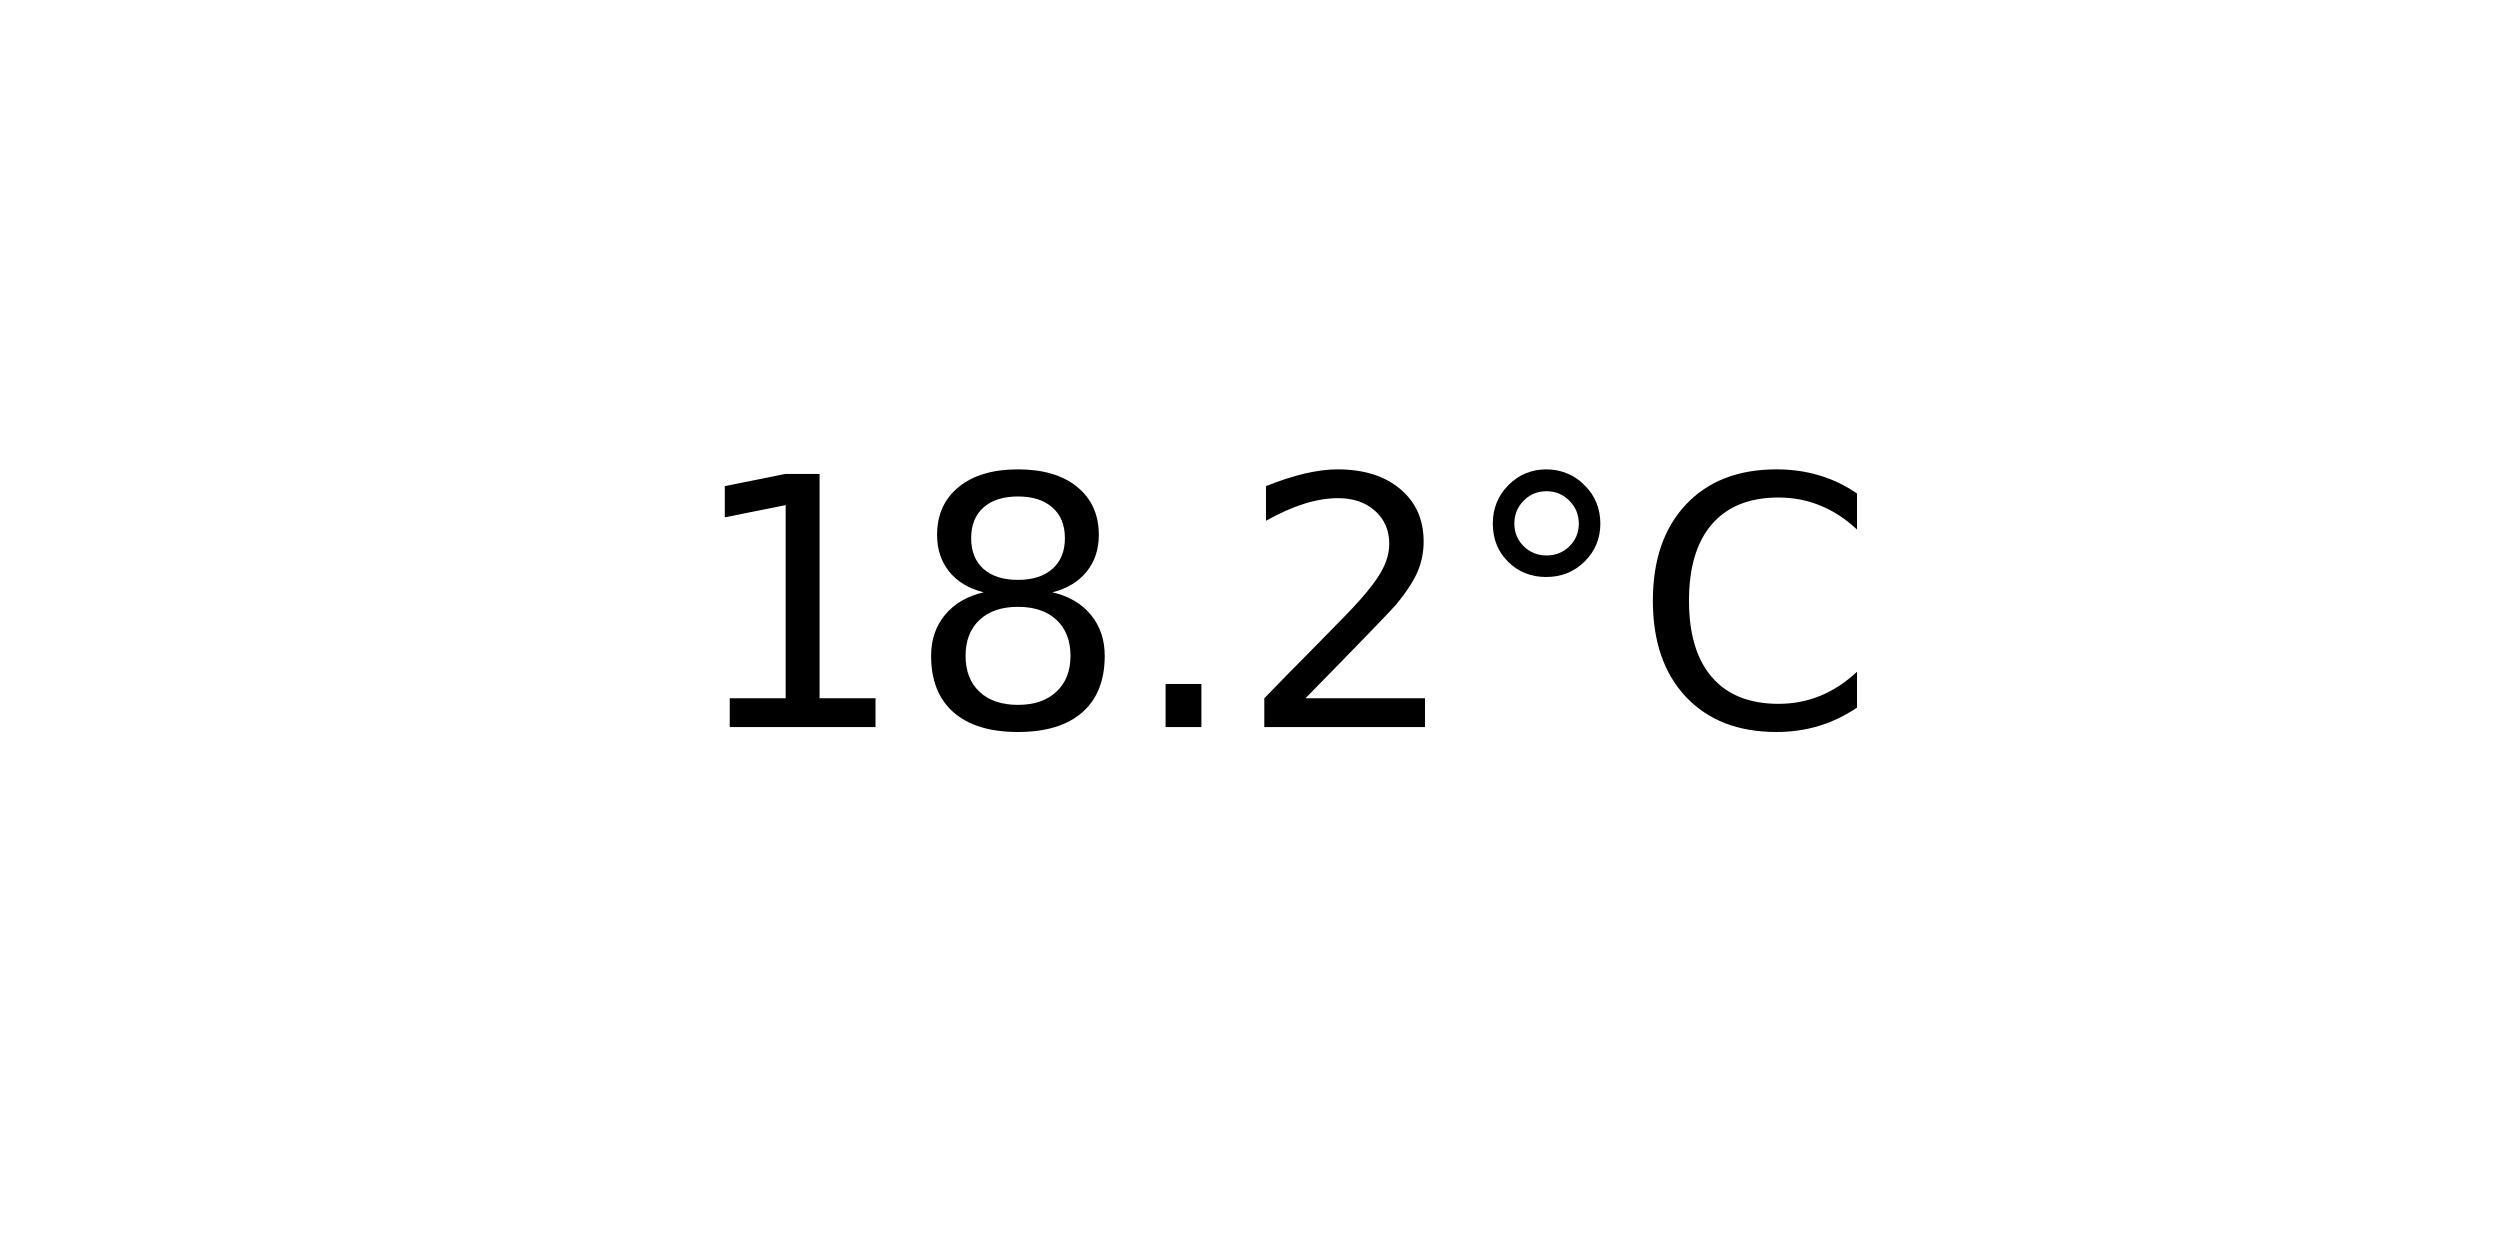
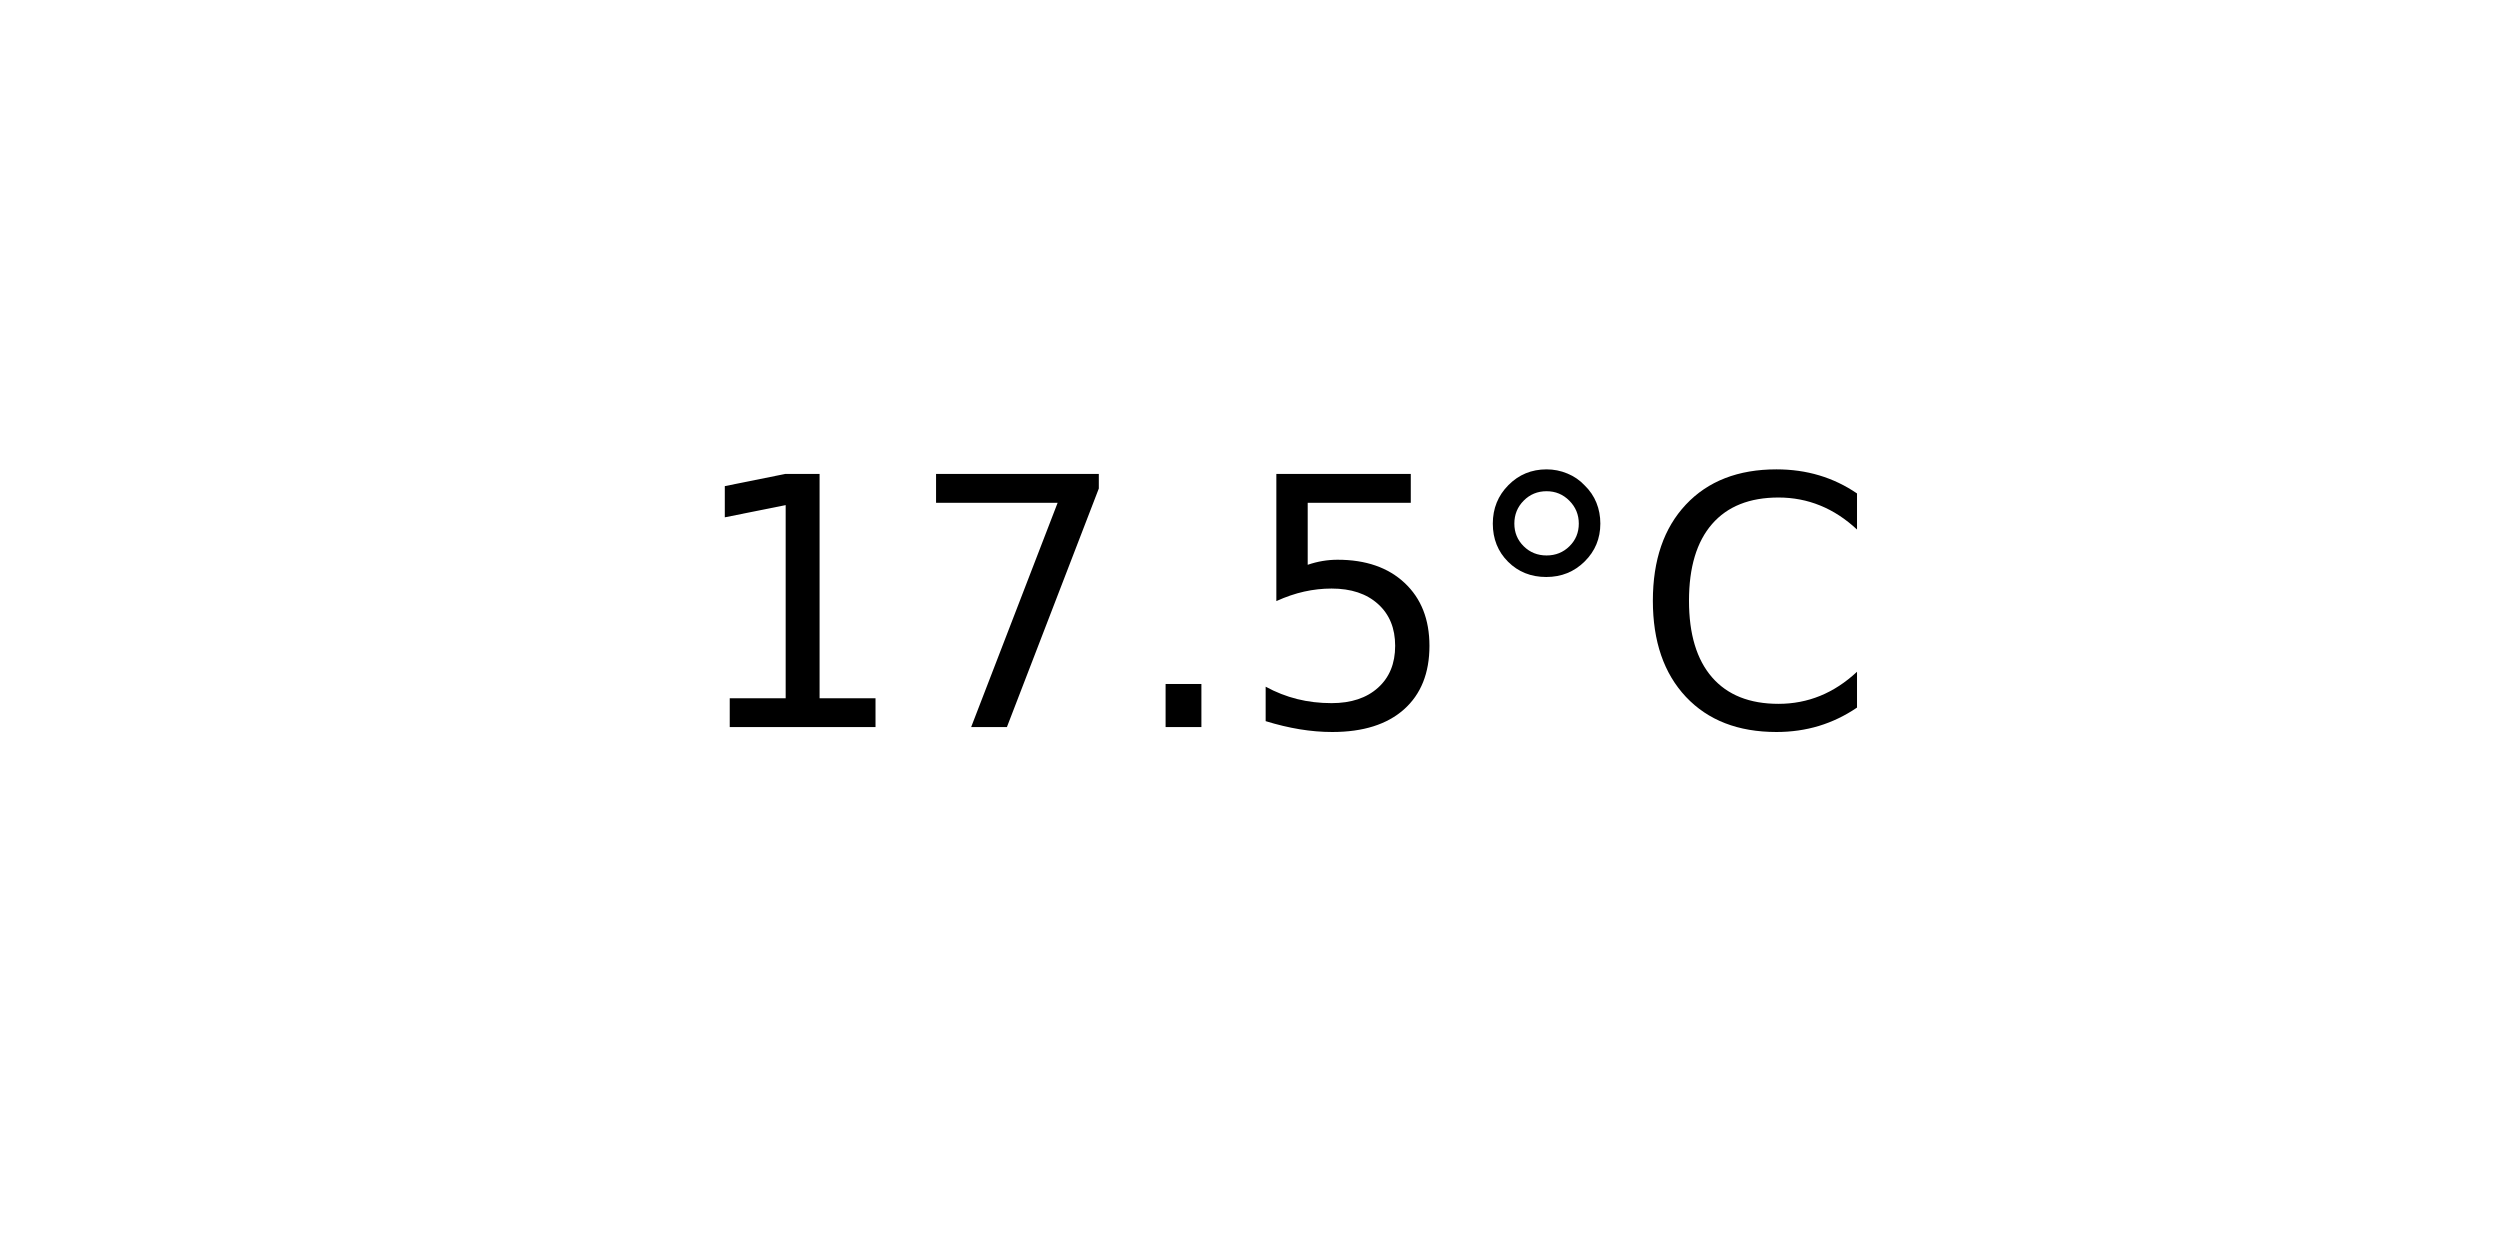
<svg xmlns="http://www.w3.org/2000/svg" xmlns:xlink="http://www.w3.org/1999/xlink" width="72pt" height="36pt" viewBox="0 0 72 36" version="1.1">
  <defs>
    <style type="text/css">*{stroke-linejoin: round; stroke-linecap: butt}</style>
  </defs>
  <g id="figure_1">
    <g id="axes_1">
      <g id="text_1">
        <g transform="translate(19.77578 20.93937) scale(0.1 -0.1)">
          <defs>
            <path id="DejaVuSans-31" d="M 794 531  L 1825 531  L 1825 4091  L 703 3866  L 703 4441  L 1819 4666  L 2450 4666  L 2450 531  L 3481 531  L 3481 0  L 794 0  L 794 531  z " transform="scale(0.015625)" />
-             <path id="DejaVuSans-38" d="M 2034 2216  Q 1584 2216 1326 1975  Q 1069 1734 1069 1313  Q 1069 891 1326 650  Q 1584 409 2034 409  Q 2484 409 2743 651  Q 3003 894 3003 1313  Q 3003 1734 2745 1975  Q 2488 2216 2034 2216  z M 1403 2484  Q 997 2584 770 2862  Q 544 3141 544 3541  Q 544 4100 942 4425  Q 1341 4750 2034 4750  Q 2731 4750 3128 4425  Q 3525 4100 3525 3541  Q 3525 3141 3298 2862  Q 3072 2584 2669 2484  Q 3125 2378 3379 2068  Q 3634 1759 3634 1313  Q 3634 634 3220 271  Q 2806 -91 2034 -91  Q 1263 -91 848 271  Q 434 634 434 1313  Q 434 1759 690 2068  Q 947 2378 1403 2484  z M 1172 3481  Q 1172 3119 1398 2916  Q 1625 2713 2034 2713  Q 2441 2713 2670 2916  Q 2900 3119 2900 3481  Q 2900 3844 2670 4047  Q 2441 4250 2034 4250  Q 1625 4250 1398 4047  Q 1172 3844 1172 3481  z " transform="scale(0.015625)" />
+             <path id="DejaVuSans-37" d="M 525 4666  L 3525 4666  L 3525 4397  L 1831 0  L 1172 0  L 2766 4134  L 525 4134  L 525 4666  z " transform="scale(0.015625)" />
            <path id="DejaVuSans-2e" d="M 684 794  L 1344 794  L 1344 0  L 684 0  L 684 794  z " transform="scale(0.015625)" />
-             <path id="DejaVuSans-32" d="M 1228 531  L 3431 531  L 3431 0  L 469 0  L 469 531  Q 828 903 1448 1529  Q 2069 2156 2228 2338  Q 2531 2678 2651 2914  Q 2772 3150 2772 3378  Q 2772 3750 2511 3984  Q 2250 4219 1831 4219  Q 1534 4219 1204 4116  Q 875 4013 500 3803  L 500 4441  Q 881 4594 1212 4672  Q 1544 4750 1819 4750  Q 2544 4750 2975 4387  Q 3406 4025 3406 3419  Q 3406 3131 3298 2873  Q 3191 2616 2906 2266  Q 2828 2175 2409 1742  Q 1991 1309 1228 531  z " transform="scale(0.015625)" />
+             <path id="DejaVuSans-35" d="M 691 4666  L 3169 4666  L 3169 4134  L 1269 4134  L 1269 2991  Q 1406 3038 1543 3061  Q 1681 3084 1819 3084  Q 2600 3084 3056 2656  Q 3513 2228 3513 1497  Q 3513 744 3044 326  Q 2575 -91 1722 -91  Q 1428 -91 1123 -41  Q 819 9 494 109  L 494 744  Q 775 591 1075 516  Q 1375 441 1709 441  Q 2250 441 2565 725  Q 2881 1009 2881 1497  Q 2881 1984 2565 2268  Q 2250 2553 1709 2553  Q 1456 2553 1204 2497  Q 953 2441 691 2322  L 691 4666  z " transform="scale(0.015625)" />
            <path id="DejaVuSans-b0" d="M 1600 4347  Q 1350 4347 1178 4173  Q 1006 4000 1006 3750  Q 1006 3503 1178 3333  Q 1350 3163 1600 3163  Q 1850 3163 2022 3333  Q 2194 3503 2194 3750  Q 2194 3997 2020 4172  Q 1847 4347 1600 4347  z M 1600 4750  Q 1800 4750 1984 4673  Q 2169 4597 2303 4453  Q 2447 4313 2519 4134  Q 2591 3956 2591 3750  Q 2591 3338 2302 3052  Q 2013 2766 1594 2766  Q 1172 2766 890 3047  Q 609 3328 609 3750  Q 609 4169 896 4459  Q 1184 4750 1600 4750  z " transform="scale(0.015625)" />
            <path id="DejaVuSans-43" d="M 4122 4306  L 4122 3641  Q 3803 3938 3442 4084  Q 3081 4231 2675 4231  Q 1875 4231 1450 3742  Q 1025 3253 1025 2328  Q 1025 1406 1450 917  Q 1875 428 2675 428  Q 3081 428 3442 575  Q 3803 722 4122 1019  L 4122 359  Q 3791 134 3420 21  Q 3050 -91 2638 -91  Q 1578 -91 968 557  Q 359 1206 359 2328  Q 359 3453 968 4101  Q 1578 4750 2638 4750  Q 3056 4750 3426 4639  Q 3797 4528 4122 4306  z " transform="scale(0.015625)" />
          </defs>
          <use xlink:href="#DejaVuSans-31" />
-           <use xlink:href="#DejaVuSans-38" x="63.623" />
+           <use xlink:href="#DejaVuSans-37" x="63.623" />
          <use xlink:href="#DejaVuSans-2e" x="127.246" />
-           <use xlink:href="#DejaVuSans-32" x="159.033" />
+           <use xlink:href="#DejaVuSans-35" x="159.033" />
          <use xlink:href="#DejaVuSans-b0" x="222.656" />
          <use xlink:href="#DejaVuSans-43" x="272.656" />
        </g>
      </g>
    </g>
  </g>
</svg>
